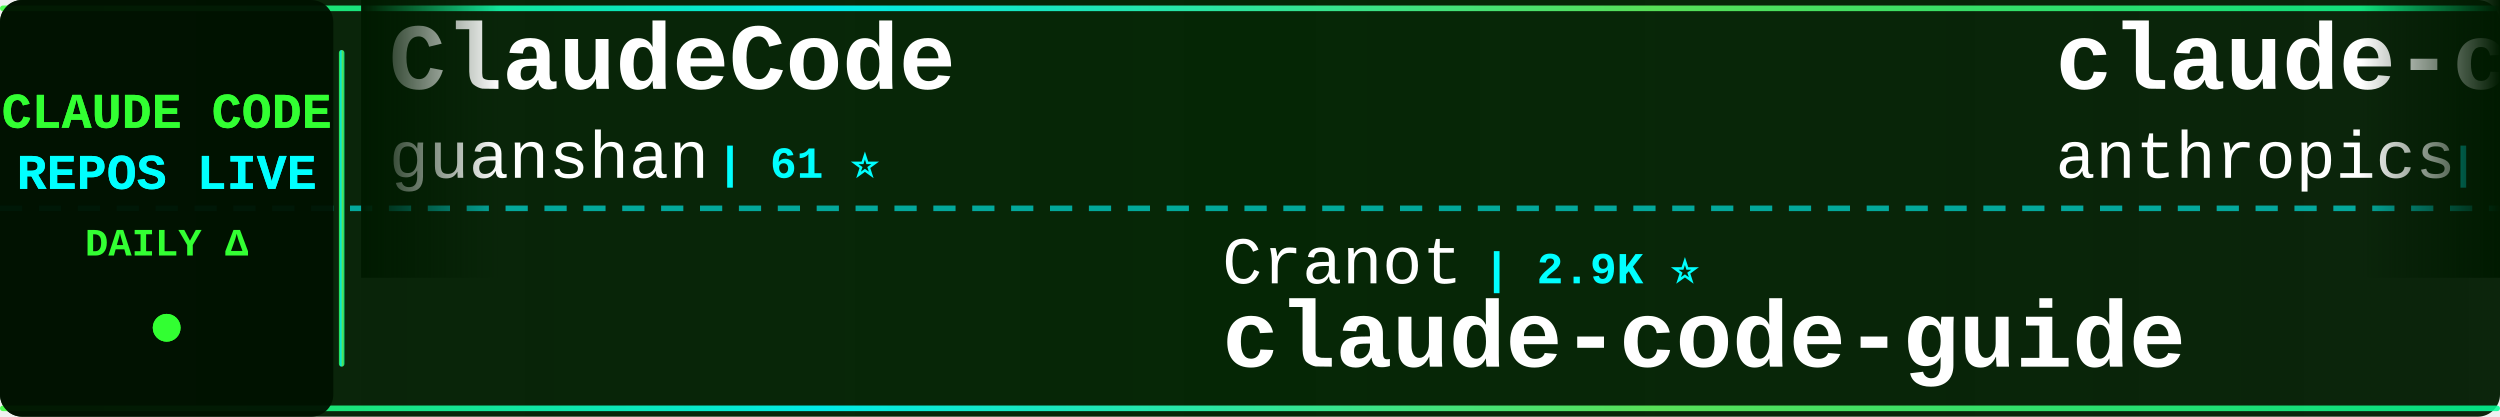
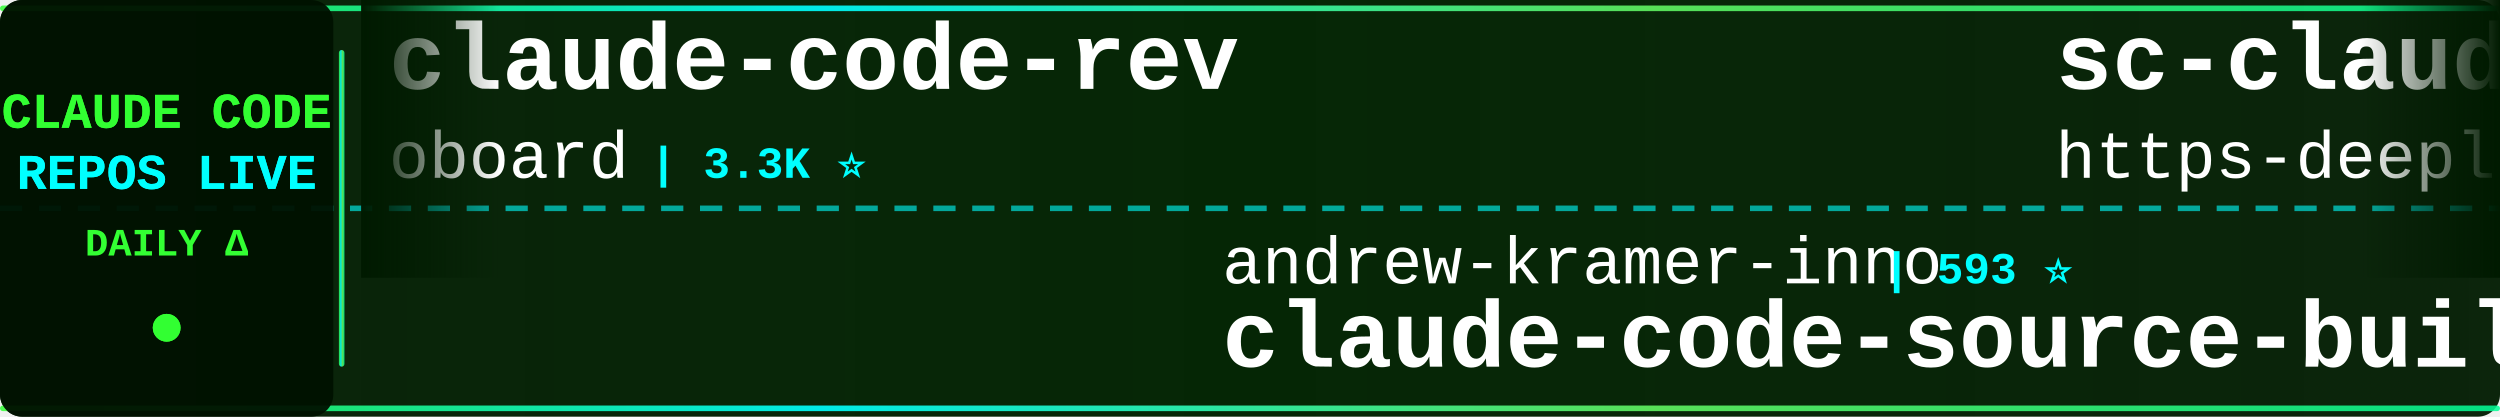
<svg xmlns="http://www.w3.org/2000/svg" width="900" height="150">
  <defs>
    <linearGradient id="tickerBg" x1="0%" y1="0%" x2="100%" y2="0%">
      <stop offset="0%" style="stop-color:#001a00;stop-opacity:0.95" />
      <stop offset="50%" style="stop-color:#002200;stop-opacity:0.98" />
      <stop offset="100%" style="stop-color:#001a00;stop-opacity:0.95" />
    </linearGradient>
    <linearGradient id="borderGrad" x1="0%" y1="0%" x2="100%" y2="0%">
      <stop offset="0%" style="stop-color:#33ff33;stop-opacity:0.85">
        <animate attributeName="stop-opacity" values="0.85;1;0.85" dur="2s" repeatCount="indefinite" />
      </stop>
      <stop offset="33%" style="stop-color:#00ffff;stop-opacity:0.9">
        <animate attributeName="stop-opacity" values="0.9;1;0.9" dur="2.2s" repeatCount="indefinite" />
      </stop>
      <stop offset="66%" style="stop-color:#66ff66;stop-opacity:0.85">
        <animate attributeName="stop-opacity" values="0.85;1;0.85" dur="1.8s" repeatCount="indefinite" />
      </stop>
      <stop offset="100%" style="stop-color:#00ff99;stop-opacity:0.85">
        <animate attributeName="stop-opacity" values="0.85;1;0.85" dur="2s" repeatCount="indefinite" />
      </stop>
    </linearGradient>
    <filter id="textGlow">
      <feGaussianBlur stdDeviation="0.1" result="coloredBlur" />
      <feMerge>
        <feMergeNode in="coloredBlur" />
        <feMergeNode in="SourceGraphic" />
      </feMerge>
    </filter>
    <filter id="metricGlow">
      <feGaussianBlur stdDeviation="0.2" result="coloredBlur" />
      <feMerge>
        <feMergeNode in="coloredBlur" />
        <feMergeNode in="SourceGraphic" />
      </feMerge>
    </filter>
    <linearGradient id="leftFade" x1="0%" y1="0%" x2="100%" y2="0%">
      <stop offset="0%" style="stop-color:#001a00;stop-opacity:1" />
      <stop offset="100%" style="stop-color:#001a00;stop-opacity:0" />
    </linearGradient>
    <linearGradient id="rightFade" x1="0%" y1="0%" x2="100%" y2="0%">
      <stop offset="0%" style="stop-color:#001a00;stop-opacity:0" />
      <stop offset="100%" style="stop-color:#001a00;stop-opacity:1" />
    </linearGradient>
  </defs>
  <rect width="900" height="150" fill="url(#tickerBg)" rx="8" />
  <rect x="0" y="2" width="900" height="2" fill="url(#borderGrad)" rx="1" />
  <rect x="0" y="146" width="900" height="2" fill="url(#borderGrad)" rx="1" />
  <line x1="0" y1="75" x2="900" y2="75" stroke="#00ffff" stroke-width="2" stroke-dasharray="8 6" opacity="0.6" />
  <rect x="0" y="0" width="120" height="150" fill="#001100" opacity="0.95" rx="8" />
  <text x="60" y="46" font-family="'Courier New', monospace" font-size="18" font-weight="bold" fill="#33ff33" text-anchor="middle" filter="url(#textGlow)">
    CLAUDE CODE
  </text>
  <text x="60" y="68" font-family="'Courier New', monospace" font-size="18" font-weight="bold" fill="#00ffff" text-anchor="middle" filter="url(#textGlow)">
    REPOS LIVE
  </text>
  <text x="60" y="92" font-family="'Courier New', monospace" font-size="14" font-weight="bold" fill="#33ff33" text-anchor="middle">
    DAILY Δ
  </text>
  <circle cx="60" cy="118" r="5" fill="#33ff33" filter="url(#metricGlow)">
    <animate attributeName="r" values="4;6;4" dur="1.5s" repeatCount="indefinite" />
    <animate attributeName="opacity" values="0.6;1;0.6" dur="1.5s" repeatCount="indefinite" />
  </circle>
  <rect x="122" y="18" width="2" height="114" fill="url(#borderGrad)" rx="1" />
  <clipPath id="tickerClip">
    <rect x="130" y="0" width="770" height="150" />
  </clipPath>
  <g clip-path="url(#tickerClip)">
    <g id="tickerItems">
      <animateTransform attributeName="transform" attributeType="XML" type="translate" from="0 0" to="-3000 0" dur="54s" repeatCount="indefinite" />
      <g transform="translate(0, 0)">
-         <text x="140" y="32" font-family="'Courier New', monospace" font-size="34" font-weight="bold" fill="#ffffff">ClaudeCode</text>
-         <text x="140" y="64" font-family="'Courier New', monospace" font-size="24" font-weight="normal" fill="#ffffff" opacity="1.0">guanshan</text>
-         <text x="258" y="64" font-family="'Courier New', monospace" font-size="16" font-weight="bold" fill="#00ffff"> | 61 ⭐</text>
+         <text x="140" y="32" font-family="'Courier New', monospace" font-size="34" font-weight="bold" fill="#ffffff">claude-code-rev</text>
+         <text x="140" y="64" font-family="'Courier New', monospace" font-size="24" font-weight="normal" fill="#ffffff" opacity="1.0">oboard</text>
+         <text x="234" y="64" font-family="'Courier New', monospace" font-size="16" font-weight="bold" fill="#00ffff"> | 3.3K ⭐</text>
      </g>
      <g transform="translate(300, 0)">
-         <text x="140" y="102" font-family="'Courier New', monospace" font-size="24" font-weight="normal" fill="#ffffff" opacity="1.0">Cranot</text>
-         <text x="234" y="102" font-family="'Courier New', monospace" font-size="16" font-weight="bold" fill="#00ffff"> | 2.9K ⭐</text>
-         <text x="140" y="132" font-family="'Courier New', monospace" font-size="34" font-weight="bold" fill="#ffffff">claude-code-guide</text>
+         <text x="140" y="102" font-family="'Courier New', monospace" font-size="24" font-weight="normal" fill="#ffffff" opacity="1.0">andrew-kramer-inno</text>
+         <text x="378" y="102" font-family="'Courier New', monospace" font-size="16" font-weight="bold" fill="#00ffff"> | 593 ⭐</text>
+         <text x="140" y="132" font-family="'Courier New', monospace" font-size="34" font-weight="bold" fill="#ffffff">claude-code-source-build</text>
      </g>
      <g transform="translate(600, 0)">
-         <text x="140" y="32" font-family="'Courier New', monospace" font-size="34" font-weight="bold" fill="#ffffff">claude-code-action</text>
-         <text x="140" y="64" font-family="'Courier New', monospace" font-size="24" font-weight="normal" fill="#ffffff" opacity="1.0">anthropics</text>
-         <text x="282" y="64" font-family="'Courier New', monospace" font-size="16" font-weight="bold" fill="#00ffff"> | 8.6K ⭐</text>
+         <text x="140" y="32" font-family="'Courier New', monospace" font-size="34" font-weight="bold" fill="#ffffff">sc-claude-code-files</text>
+         <text x="140" y="64" font-family="'Courier New', monospace" font-size="24" font-weight="normal" fill="#ffffff" opacity="1.0">https-deeplearning-ai</text>
+         <text x="414" y="64" font-family="'Courier New', monospace" font-size="16" font-weight="bold" fill="#00ffff"> | 540 ⭐</text>
      </g>
      <g transform="translate(900, 0)">
-         <text x="140" y="102" font-family="'Courier New', monospace" font-size="24" font-weight="normal" fill="#ffffff" opacity="1.0">Njengah</text>
-         <text x="246" y="102" font-family="'Courier New', monospace" font-size="16" font-weight="bold" fill="#00ffff"> | 1.9K ⭐</text>
-         <text x="140" y="132" font-family="'Courier New', monospace" font-size="34" font-weight="bold" fill="#ffffff">claude-code-cheat-sheet</text>
+         <text x="140" y="102" font-family="'Courier New', monospace" font-size="24" font-weight="normal" fill="#ffffff" opacity="1.0">liuup</text>
+         <text x="222" y="102" font-family="'Courier New', monospace" font-size="16" font-weight="bold" fill="#00ffff"> | 3.8K ⭐ +2</text>
+         <text x="140" y="132" font-family="'Courier New', monospace" font-size="34" font-weight="bold" fill="#ffffff">claude-code-analysis</text>
      </g>
      <g transform="translate(1200, 0)">
-         <text x="140" y="32" font-family="'Courier New', monospace" font-size="34" font-weight="bold" fill="#ffffff">ralph-claude-code</text>
-         <text x="140" y="64" font-family="'Courier New', monospace" font-size="24" font-weight="normal" fill="#ffffff" opacity="1.0">frankbria</text>
-         <text x="270" y="64" font-family="'Courier New', monospace" font-size="16" font-weight="bold" fill="#00ffff"> | 9.6K ⭐</text>
+         <text x="140" y="32" font-family="'Courier New', monospace" font-size="34" font-weight="bold" fill="#ffffff">system_prompts_leaks</text>
+         <text x="140" y="64" font-family="'Courier New', monospace" font-size="24" font-weight="normal" fill="#ffffff" opacity="1.0">asgeirtj</text>
+         <text x="258" y="64" font-family="'Courier New', monospace" font-size="16" font-weight="bold" fill="#00ffff"> | 62.8K ⭐ +7</text>
      </g>
      <g transform="translate(1500, 0)">
-         <text x="140" y="102" font-family="'Courier New', monospace" font-size="24" font-weight="normal" fill="#ffffff" opacity="1.0">777genius</text>
-         <text x="270" y="102" font-family="'Courier New', monospace" font-size="16" font-weight="bold" fill="#00ffff"> | 925 ⭐</text>
-         <text x="140" y="132" font-family="'Courier New', monospace" font-size="34" font-weight="bold" fill="#ffffff">claude-code-source-code</text>
+         <text x="140" y="102" font-family="'Courier New', monospace" font-size="24" font-weight="normal" fill="#ffffff" opacity="1.0">affaan-m</text>
+         <text x="258" y="102" font-family="'Courier New', monospace" font-size="16" font-weight="bold" fill="#00ffff"> | 239.6K ⭐ +33</text>
+         <text x="140" y="132" font-family="'Courier New', monospace" font-size="34" font-weight="bold" fill="#ffffff">ECC</text>
      </g>
      <g transform="translate(1800, 0)">
-         <text x="140" y="32" font-family="'Courier New', monospace" font-size="34" font-weight="bold" fill="#ffffff">claude-code-video-toolki...</text>
-         <text x="140" y="64" font-family="'Courier New', monospace" font-size="24" font-weight="normal" fill="#ffffff" opacity="1.0">digitalsamba</text>
-         <text x="306" y="64" font-family="'Courier New', monospace" font-size="16" font-weight="bold" fill="#00ffff"> | 1.9K ⭐</text>
+         <text x="140" y="32" font-family="'Courier New', monospace" font-size="34" font-weight="bold" fill="#ffffff">claude-code-source</text>
+         <text x="140" y="64" font-family="'Courier New', monospace" font-size="24" font-weight="normal" fill="#ffffff" opacity="1.0">JrCx7scC</text>
+         <text x="258" y="64" font-family="'Courier New', monospace" font-size="16" font-weight="bold" fill="#00ffff"> | 373 ⭐</text>
      </g>
      <g transform="translate(2100, 0)">
-         <text x="140" y="102" font-family="'Courier New', monospace" font-size="24" font-weight="normal" fill="#ffffff" opacity="1.0">lintsinghua</text>
-         <text x="294" y="102" font-family="'Courier New', monospace" font-size="16" font-weight="bold" fill="#00ffff"> | 4.1K ⭐ +1</text>
-         <text x="140" y="132" font-family="'Courier New', monospace" font-size="34" font-weight="bold" fill="#ffffff">claude-code-book</text>
+         <text x="140" y="102" font-family="'Courier New', monospace" font-size="24" font-weight="normal" fill="#ffffff" opacity="1.0">centminmod</text>
+         <text x="282" y="102" font-family="'Courier New', monospace" font-size="16" font-weight="bold" fill="#00ffff"> | 2.6K ⭐</text>
+         <text x="140" y="132" font-family="'Courier New', monospace" font-size="34" font-weight="bold" fill="#ffffff">my-claude-code-setup</text>
      </g>
      <g transform="translate(2400, 0)">
-         <text x="140" y="32" font-family="'Courier New', monospace" font-size="34" font-weight="bold" fill="#ffffff">claude-code-source-build</text>
-         <text x="140" y="64" font-family="'Courier New', monospace" font-size="24" font-weight="normal" fill="#ffffff" opacity="1.0">andrew-kramer-inno</text>
-         <text x="378" y="64" font-family="'Courier New', monospace" font-size="16" font-weight="bold" fill="#00ffff"> | 593 ⭐</text>
+         <text x="140" y="32" font-family="'Courier New', monospace" font-size="34" font-weight="bold" fill="#ffffff">awesome-claude-code</text>
+         <text x="140" y="64" font-family="'Courier New', monospace" font-size="24" font-weight="normal" fill="#ffffff" opacity="1.0">jqueryscript</text>
+         <text x="306" y="64" font-family="'Courier New', monospace" font-size="16" font-weight="bold" fill="#00ffff"> | 497 ⭐</text>
      </g>
      <g transform="translate(2700, 0)">
-         <text x="140" y="102" font-family="'Courier New', monospace" font-size="24" font-weight="normal" fill="#ffffff" opacity="1.0">fuergaosi233</text>
-         <text x="306" y="102" font-family="'Courier New', monospace" font-size="16" font-weight="bold" fill="#00ffff"> | 2.8K ⭐</text>
+         <text x="140" y="102" font-family="'Courier New', monospace" font-size="24" font-weight="normal" fill="#ffffff" opacity="1.0">1rgs</text>
+         <text x="210" y="102" font-family="'Courier New', monospace" font-size="16" font-weight="bold" fill="#00ffff"> | 3.7K ⭐</text>
        <text x="140" y="132" font-family="'Courier New', monospace" font-size="34" font-weight="bold" fill="#ffffff">claude-code-proxy</text>
      </g>
      <g transform="translate(3000, 0)">
-         <text x="140" y="32" font-family="'Courier New', monospace" font-size="34" font-weight="bold" fill="#ffffff">ClaudeCode</text>
-         <text x="140" y="64" font-family="'Courier New', monospace" font-size="24" font-weight="normal" fill="#ffffff" opacity="1.0">guanshan</text>
-         <text x="258" y="64" font-family="'Courier New', monospace" font-size="16" font-weight="bold" fill="#00ffff"> | 61 ⭐</text>
+         <text x="140" y="32" font-family="'Courier New', monospace" font-size="34" font-weight="bold" fill="#ffffff">claude-code-rev</text>
+         <text x="140" y="64" font-family="'Courier New', monospace" font-size="24" font-weight="normal" fill="#ffffff" opacity="1.0">oboard</text>
+         <text x="234" y="64" font-family="'Courier New', monospace" font-size="16" font-weight="bold" fill="#00ffff"> | 3.3K ⭐</text>
      </g>
      <g transform="translate(3300, 0)">
-         <text x="140" y="102" font-family="'Courier New', monospace" font-size="24" font-weight="normal" fill="#ffffff" opacity="1.0">Cranot</text>
-         <text x="234" y="102" font-family="'Courier New', monospace" font-size="16" font-weight="bold" fill="#00ffff"> | 2.9K ⭐</text>
-         <text x="140" y="132" font-family="'Courier New', monospace" font-size="34" font-weight="bold" fill="#ffffff">claude-code-guide</text>
+         <text x="140" y="102" font-family="'Courier New', monospace" font-size="24" font-weight="normal" fill="#ffffff" opacity="1.0">andrew-kramer-inno</text>
+         <text x="378" y="102" font-family="'Courier New', monospace" font-size="16" font-weight="bold" fill="#00ffff"> | 593 ⭐</text>
+         <text x="140" y="132" font-family="'Courier New', monospace" font-size="34" font-weight="bold" fill="#ffffff">claude-code-source-build</text>
      </g>
      <g transform="translate(3600, 0)">
-         <text x="140" y="32" font-family="'Courier New', monospace" font-size="34" font-weight="bold" fill="#ffffff">claude-code-action</text>
-         <text x="140" y="64" font-family="'Courier New', monospace" font-size="24" font-weight="normal" fill="#ffffff" opacity="1.0">anthropics</text>
-         <text x="282" y="64" font-family="'Courier New', monospace" font-size="16" font-weight="bold" fill="#00ffff"> | 8.6K ⭐</text>
+         <text x="140" y="32" font-family="'Courier New', monospace" font-size="34" font-weight="bold" fill="#ffffff">sc-claude-code-files</text>
+         <text x="140" y="64" font-family="'Courier New', monospace" font-size="24" font-weight="normal" fill="#ffffff" opacity="1.0">https-deeplearning-ai</text>
+         <text x="414" y="64" font-family="'Courier New', monospace" font-size="16" font-weight="bold" fill="#00ffff"> | 540 ⭐</text>
      </g>
      <g transform="translate(3900, 0)">
-         <text x="140" y="102" font-family="'Courier New', monospace" font-size="24" font-weight="normal" fill="#ffffff" opacity="1.0">Njengah</text>
-         <text x="246" y="102" font-family="'Courier New', monospace" font-size="16" font-weight="bold" fill="#00ffff"> | 1.9K ⭐</text>
-         <text x="140" y="132" font-family="'Courier New', monospace" font-size="34" font-weight="bold" fill="#ffffff">claude-code-cheat-sheet</text>
+         <text x="140" y="102" font-family="'Courier New', monospace" font-size="24" font-weight="normal" fill="#ffffff" opacity="1.0">liuup</text>
+         <text x="222" y="102" font-family="'Courier New', monospace" font-size="16" font-weight="bold" fill="#00ffff"> | 3.8K ⭐ +2</text>
+         <text x="140" y="132" font-family="'Courier New', monospace" font-size="34" font-weight="bold" fill="#ffffff">claude-code-analysis</text>
      </g>
    </g>
  </g>
  <rect x="130" y="0" width="50" height="100" fill="url(#leftFade)" />
  <rect x="850" y="0" width="50" height="100" fill="url(#rightFade)" />
</svg>
